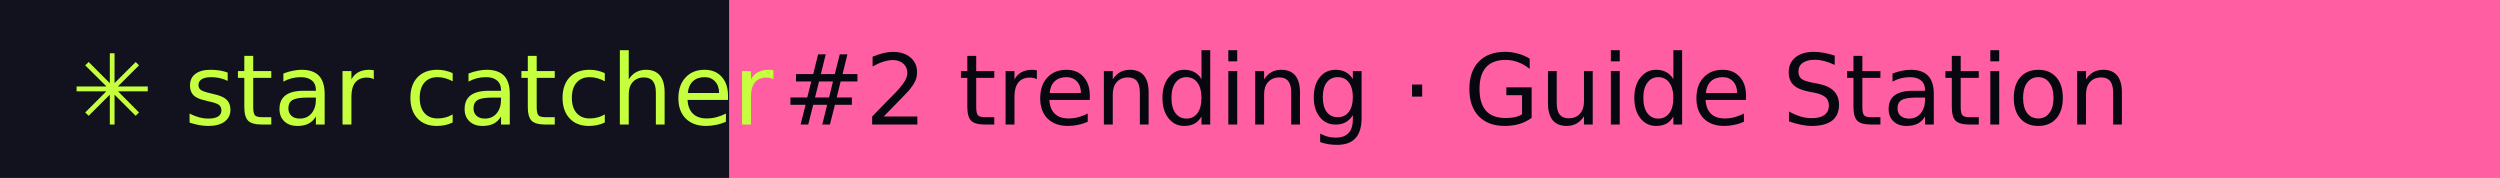
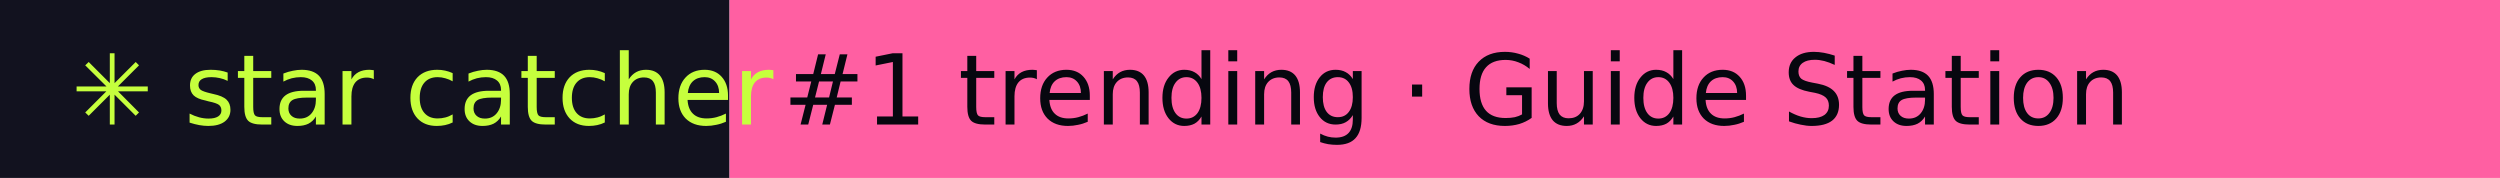
- <svg xmlns="http://www.w3.org/2000/svg" width="281" height="20" role="img" aria-label="star catcher: #2 trending · Guide Station">
+ <svg xmlns="http://www.w3.org/2000/svg" width="281" height="20" role="img" aria-label="star catcher: #1 trending · Guide Station">
  <rect width="82" height="20" fill="#12121F" />
  <rect x="82" width="199" height="20" fill="#FF5FA2" />
  <g font-family="Verdana,DejaVu Sans,sans-serif" font-size="11">
    <text x="8" y="14" fill="#C6FF3D">✳ star catcher</text>
-     <text x="88" y="14" fill="#07070F">#2 trending · Guide Station</text>
+     <text x="88" y="14" fill="#07070F">#1 trending · Guide Station</text>
  </g>
</svg>
